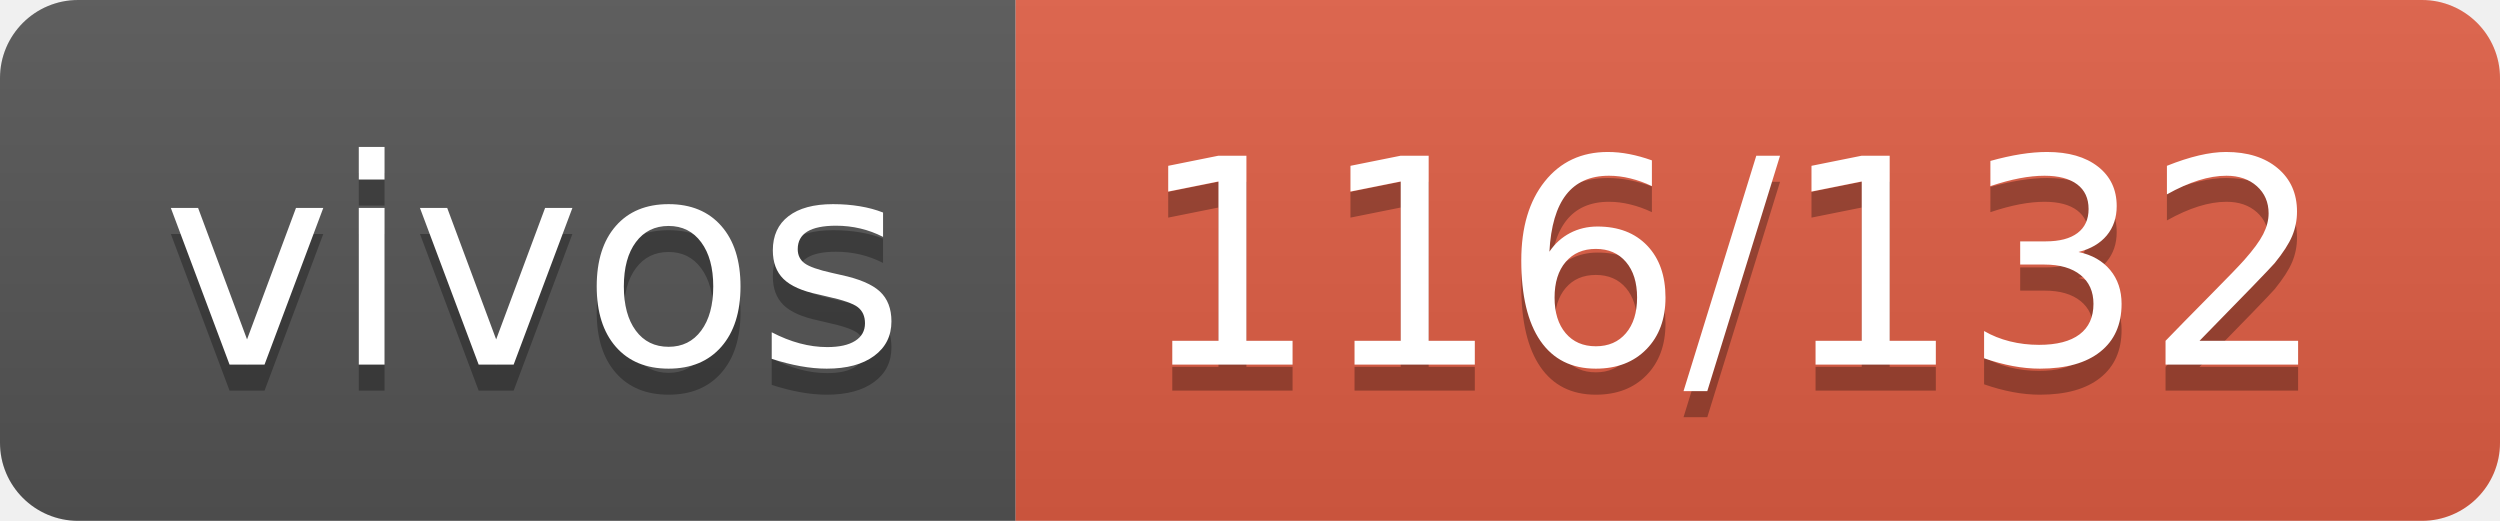
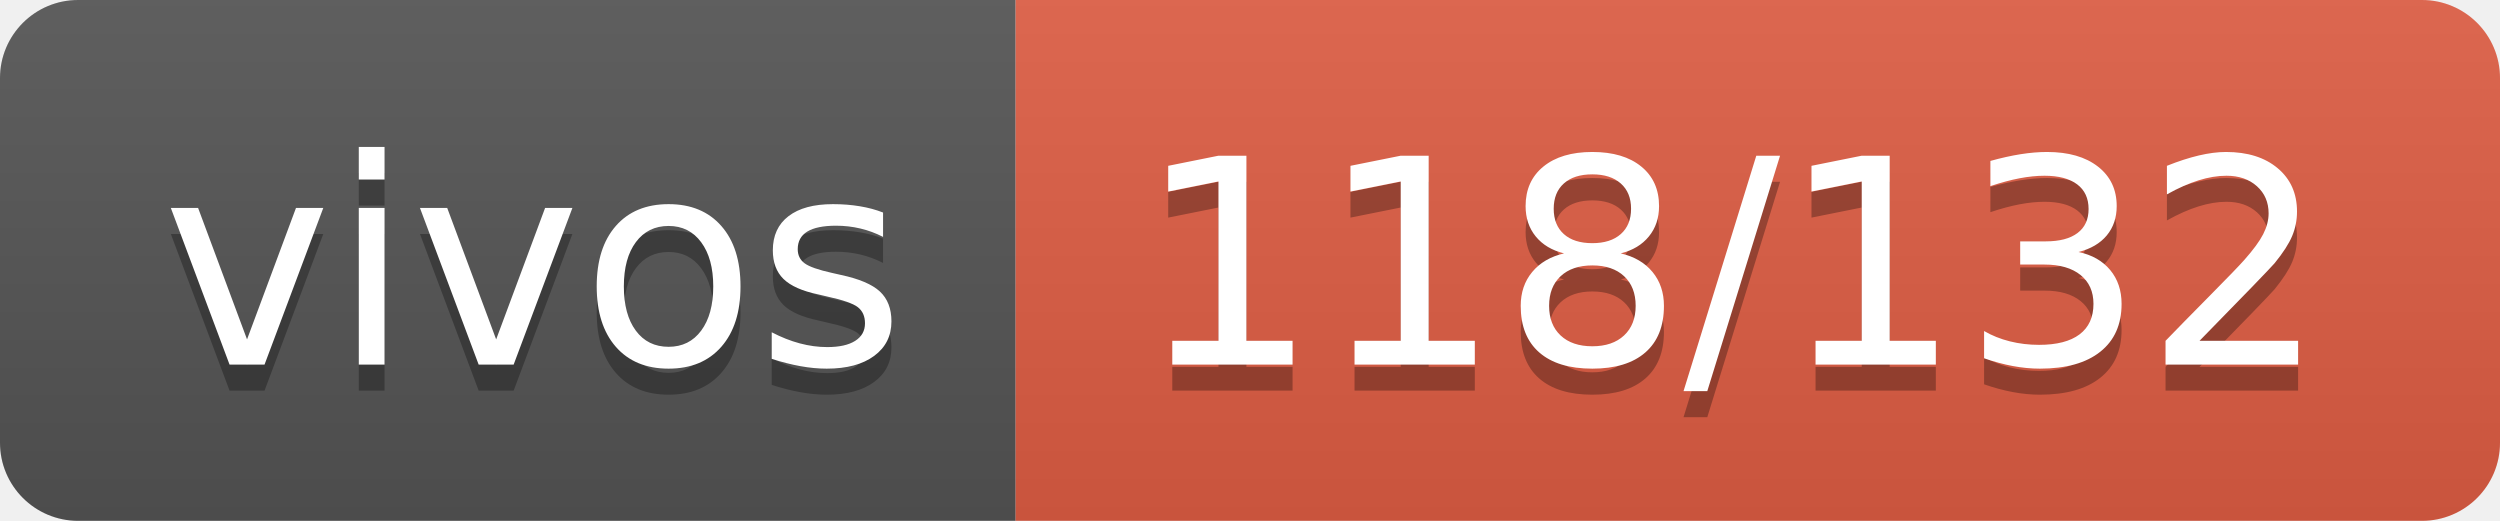
- <svg xmlns="http://www.w3.org/2000/svg" width="96" height="20" role="img" aria-label="vivos: 116/132">
+ <svg xmlns="http://www.w3.org/2000/svg" width="96" height="20" role="img" aria-label="vivos: 118/132">
  <linearGradient id="s" x2="0" y2="100%">
    <stop offset="0" stop-color="#bbb" stop-opacity=".1" />
    <stop offset="1" stop-opacity=".1" />
  </linearGradient>
  <clipPath id="r">
    <rect width="96" height="20" rx="3" fill="#fff" />
  </clipPath>
  <g clip-path="url(#r)">
    <rect width="39" height="20" fill="#555" />
    <rect x="39" width="57" height="20" fill="#e05d44" />
    <rect width="96" height="20" fill="url(#s)" />
  </g>
  <g fill="#fff" text-anchor="middle" font-family="Verdana,Geneva,DejaVu Sans,sans-serif" text-rendering="geometricPrecision" font-size="110">
    <text aria-hidden="true" x="205" y="150" fill="#010101" fill-opacity=".3" transform="scale(.1)" textLength="290">vivos</text>
    <text x="205" y="140" transform="scale(.1)" fill="#fff" textLength="290">vivos</text>
-     <text aria-hidden="true" x="665" y="150" fill="#010101" fill-opacity=".3" transform="scale(.1)" textLength="470">116/132</text>
-     <text x="665" y="140" transform="scale(.1)" fill="#fff" textLength="470">116/132</text>
+     <text aria-hidden="true" x="665" y="150" fill="#010101" fill-opacity=".3" transform="scale(.1)" textLength="470">118/132</text>
+     <text x="665" y="140" transform="scale(.1)" fill="#fff" textLength="470">118/132</text>
  </g>
</svg>
